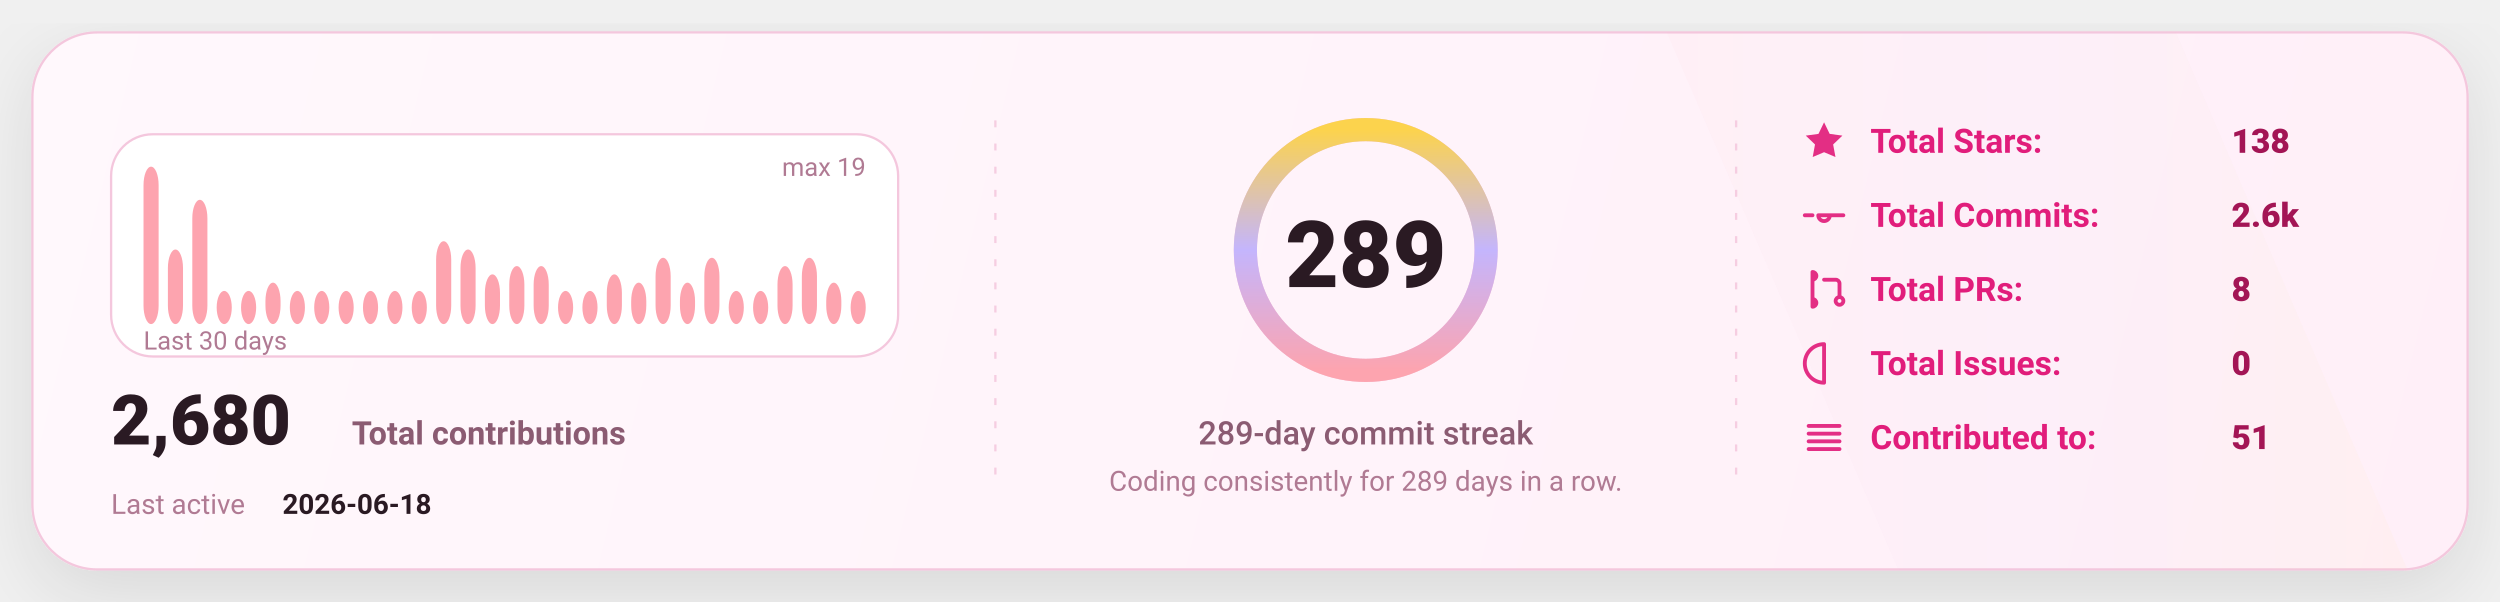
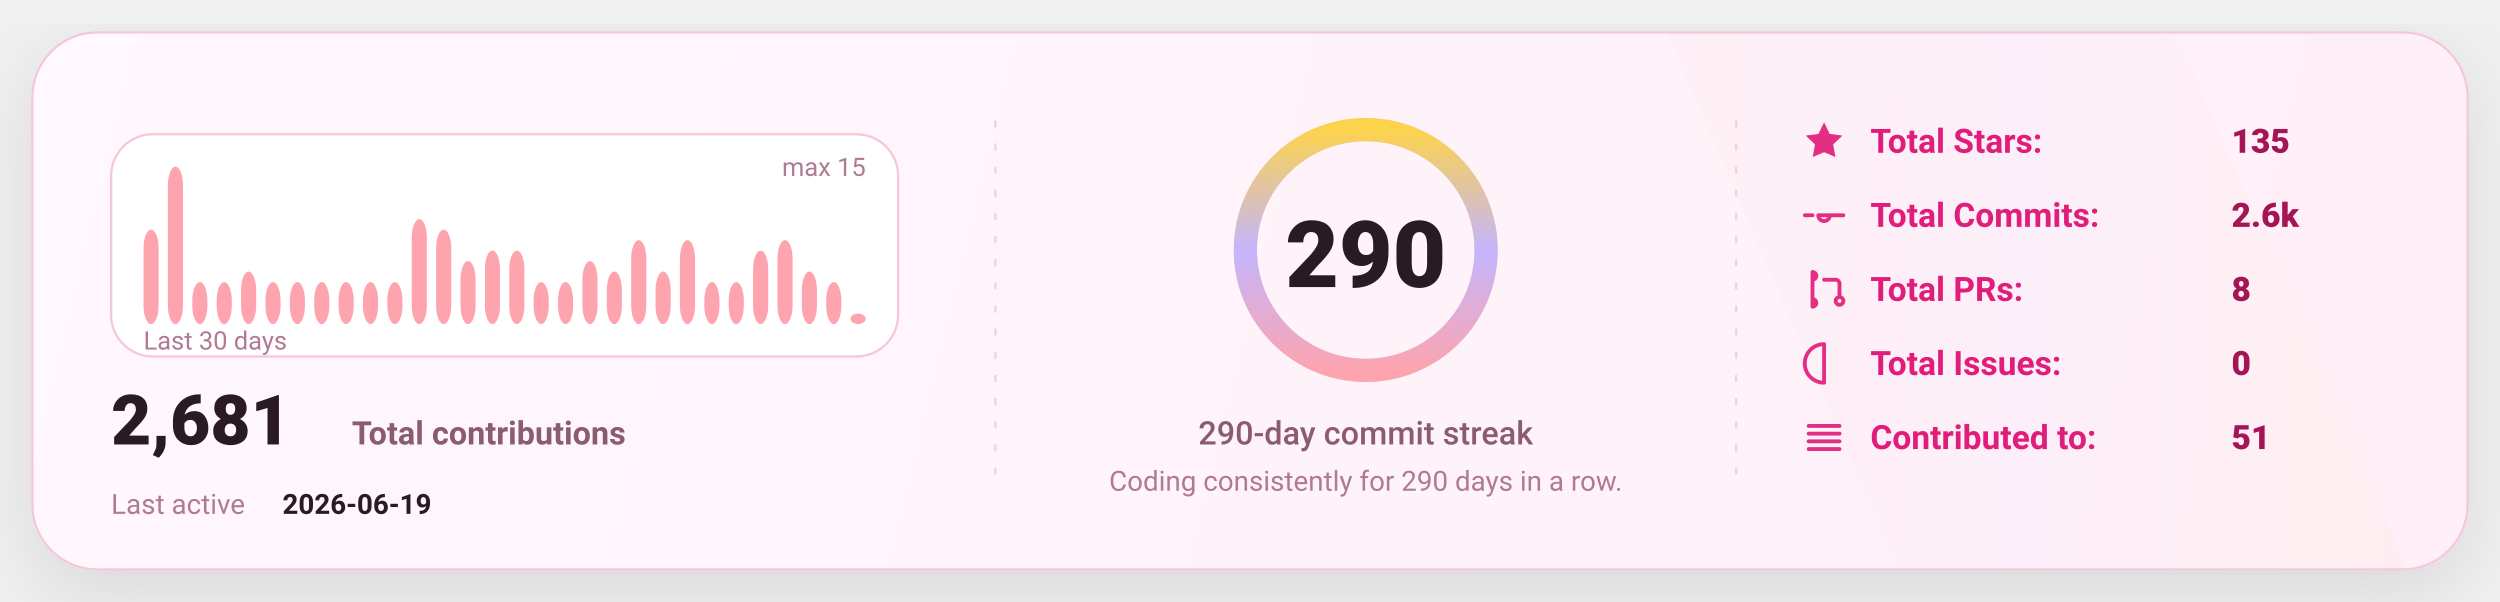
<svg xmlns="http://www.w3.org/2000/svg" width="1080" height="260" viewBox="0 0 1080 260" fill="none" role="img" aria-label="GitHub stats card">
  <defs>
    <linearGradient id="bg" x1="0" y1="0" x2="1080" y2="260" gradientUnits="userSpaceOnUse">
      <stop stop-color="#FFF8FC" />
      <stop offset="1" stop-color="#FFEFF8" />
    </linearGradient>
    <linearGradient id="accent" x1="0" y1="0" x2="1" y2="0">
      <stop offset="0" stop-color="#FDA4AF" />
      <stop offset="0.5" stop-color="#C4B5FD" />
      <stop offset="1" stop-color="#FCD34D" />
    </linearGradient>
    <linearGradient id="chartFill" x1="0" y1="0" x2="0" y2="1">
      <stop stop-color="#FDA4AF" stop-opacity="0.18" />
      <stop offset="1" stop-color="#FDA4AF" stop-opacity="0" />
    </linearGradient>
    <filter id="shadow" x="-20%" y="-20%" width="140%" height="140%">
      <feDropShadow dx="0" dy="10" stdDeviation="16" flood-color="#000000" flood-opacity="0.1" />
    </filter>
    <style>
      text { font-family: "Comic Sans MS","Trebuchet MS","Segoe UI",system-ui,-apple-system,Roboto,Helvetica,Arial,sans-serif; dominant-baseline: alphabetic; }
    </style>
  </defs>
  <rect x="14" y="14" width="1052" height="232" rx="28" fill="url(#bg)" stroke="#F4C7DD" stroke-width="1" filter="url(#shadow)" />
  <path d="M720 14     L940 14     L1040 246     L820 246 Z" fill="url(#accent)" opacity="0.04" />
  <line x1="430" y1="52" x2="430" y2="208" stroke="#F4C7DD" stroke-width="1" stroke-dasharray="3 7" opacity="0.85" />
  <line x1="430" y1="52" x2="430" y2="208" stroke="url(#accent)" stroke-width="1.4" stroke-dasharray="2 7" opacity="0.65" />
  <line x1="750" y1="52" x2="750" y2="208" stroke="#F4C7DD" stroke-width="1" stroke-dasharray="3 7" opacity="0.85" />
  <line x1="750" y1="52" x2="750" y2="208" stroke="url(#accent)" stroke-width="1.4" stroke-dasharray="2 7" opacity="0.65" />
  <g transform="translate(48,58)">
    <rect x="0" y="0" width="340" height="96" rx="18" fill="#FFFFFF" stroke="#F4C7DD" />
-     <rect x="14.00" y="14.00" width="6.53" height="68.00" rx="8.00" fill="#FDA4AF" />
-     <rect x="24.53" y="49.79" width="6.53" height="32.21" rx="8.00" fill="#FDA4AF" />
-     <rect x="35.07" y="28.32" width="6.53" height="53.68" rx="8.00" fill="#FDA4AF" />
-     <rect x="45.60" y="67.68" width="6.53" height="14.32" rx="8.00" fill="#FDA4AF" />
-     <rect x="56.13" y="67.68" width="6.53" height="14.32" rx="8.00" fill="#FDA4AF" />
-     <rect x="66.67" y="64.11" width="6.53" height="17.89" rx="8.00" fill="#FDA4AF" />
-     <rect x="77.20" y="67.68" width="6.53" height="14.32" rx="8.00" fill="#FDA4AF" />
-     <rect x="87.73" y="67.68" width="6.53" height="14.32" rx="8.00" fill="#FDA4AF" />
-     <rect x="98.27" y="67.68" width="6.53" height="14.32" rx="8.00" fill="#FDA4AF" />
-     <rect x="108.80" y="67.68" width="6.53" height="14.32" rx="8.00" fill="#FDA4AF" />
-     <rect x="119.33" y="67.68" width="6.53" height="14.32" rx="8.00" fill="#FDA4AF" />
-     <rect x="129.87" y="67.68" width="6.53" height="14.32" rx="8.00" fill="#FDA4AF" />
-     <rect x="140.40" y="46.21" width="6.53" height="35.79" rx="8.00" fill="#FDA4AF" />
-     <rect x="150.93" y="49.79" width="6.53" height="32.21" rx="8.00" fill="#FDA4AF" />
-     <rect x="161.47" y="60.53" width="6.53" height="21.47" rx="8.00" fill="#FDA4AF" />
-     <rect x="172.00" y="56.95" width="6.53" height="25.05" rx="8.00" fill="#FDA4AF" />
-     <rect x="182.53" y="56.95" width="6.53" height="25.05" rx="8.00" fill="#FDA4AF" />
-     <rect x="193.07" y="67.68" width="6.53" height="14.32" rx="8.00" fill="#FDA4AF" />
-     <rect x="203.60" y="67.68" width="6.53" height="14.32" rx="8.00" fill="#FDA4AF" />
-     <rect x="214.13" y="60.53" width="6.53" height="21.47" rx="8.00" fill="#FDA4AF" />
-     <rect x="224.67" y="64.11" width="6.53" height="17.89" rx="8.00" fill="#FDA4AF" />
-     <rect x="235.20" y="53.37" width="6.53" height="28.63" rx="8.00" fill="#FDA4AF" />
-     <rect x="245.73" y="64.11" width="6.53" height="17.89" rx="8.00" fill="#FDA4AF" />
-     <rect x="256.27" y="53.37" width="6.53" height="28.63" rx="8.00" fill="#FDA4AF" />
-     <rect x="266.80" y="67.68" width="6.53" height="14.32" rx="8.00" fill="#FDA4AF" />
-     <rect x="277.33" y="67.68" width="6.53" height="14.32" rx="8.00" fill="#FDA4AF" />
-     <rect x="287.87" y="56.95" width="6.53" height="25.05" rx="8.00" fill="#FDA4AF" />
-     <rect x="298.40" y="53.37" width="6.53" height="28.63" rx="8.00" fill="#FDA4AF" />
-     <rect x="308.93" y="64.11" width="6.53" height="17.89" rx="8.00" fill="#FDA4AF" />
-     <rect x="319.47" y="67.68" width="6.53" height="14.32" rx="8.00" fill="#FDA4AF" />
+     <rect x="14.00" y="41.20" width="6.53" height="40.80" rx="8.00" fill="#FDA4AF" />
+     <rect x="24.53" y="14.00" width="6.53" height="68.00" rx="8.00" fill="#FDA4AF" />
+     <rect x="35.07" y="63.87" width="6.53" height="18.13" rx="8.00" fill="#FDA4AF" />
+     <rect x="45.60" y="63.87" width="6.53" height="18.13" rx="8.00" fill="#FDA4AF" />
+     <rect x="56.13" y="59.33" width="6.53" height="22.67" rx="8.00" fill="#FDA4AF" />
+     <rect x="66.67" y="63.87" width="6.53" height="18.13" rx="8.00" fill="#FDA4AF" />
+     <rect x="77.20" y="63.87" width="6.53" height="18.13" rx="8.00" fill="#FDA4AF" />
+     <rect x="87.73" y="63.87" width="6.53" height="18.13" rx="8.00" fill="#FDA4AF" />
+     <rect x="98.27" y="63.87" width="6.53" height="18.13" rx="8.00" fill="#FDA4AF" />
+     <rect x="108.80" y="63.87" width="6.53" height="18.13" rx="8.00" fill="#FDA4AF" />
+     <rect x="119.33" y="63.87" width="6.53" height="18.13" rx="8.00" fill="#FDA4AF" />
+     <rect x="129.87" y="36.67" width="6.53" height="45.33" rx="8.00" fill="#FDA4AF" />
+     <rect x="140.40" y="41.20" width="6.53" height="40.80" rx="8.00" fill="#FDA4AF" />
+     <rect x="150.93" y="54.80" width="6.53" height="27.20" rx="8.00" fill="#FDA4AF" />
+     <rect x="161.47" y="50.27" width="6.53" height="31.73" rx="8.00" fill="#FDA4AF" />
+     <rect x="172.00" y="50.27" width="6.53" height="31.73" rx="8.00" fill="#FDA4AF" />
+     <rect x="182.53" y="63.87" width="6.53" height="18.13" rx="8.00" fill="#FDA4AF" />
+     <rect x="193.07" y="63.87" width="6.53" height="18.13" rx="8.00" fill="#FDA4AF" />
+     <rect x="203.60" y="54.80" width="6.53" height="27.20" rx="8.00" fill="#FDA4AF" />
+     <rect x="214.13" y="59.33" width="6.53" height="22.67" rx="8.00" fill="#FDA4AF" />
+     <rect x="224.67" y="45.73" width="6.53" height="36.27" rx="8.00" fill="#FDA4AF" />
+     <rect x="235.20" y="59.33" width="6.53" height="22.67" rx="8.00" fill="#FDA4AF" />
+     <rect x="245.73" y="45.73" width="6.53" height="36.27" rx="8.00" fill="#FDA4AF" />
+     <rect x="256.27" y="63.87" width="6.53" height="18.13" rx="8.00" fill="#FDA4AF" />
+     <rect x="266.80" y="63.87" width="6.53" height="18.13" rx="8.00" fill="#FDA4AF" />
+     <rect x="277.33" y="50.27" width="6.53" height="31.73" rx="8.00" fill="#FDA4AF" />
+     <rect x="287.87" y="45.73" width="6.53" height="36.27" rx="8.00" fill="#FDA4AF" />
+     <rect x="298.40" y="59.33" width="6.53" height="22.67" rx="8.00" fill="#FDA4AF" />
+     <rect x="308.93" y="63.87" width="6.53" height="18.13" rx="8.00" fill="#FDA4AF" />
+     <rect x="319.47" y="77.47" width="6.53" height="4.53" rx="8.00" fill="#FDA4AF" />
    <text x="14" y="93.00" fill="#B07A93" font-size="11">
      Last 30 days
    </text>
    <text x="326.00" y="18" text-anchor="end" fill="#B07A93" font-size="11">
-       max 19
+       max 15
    </text>
    <g transform="translate(0,134)">
      <text x="0" y="0" fill="#2A1A23" font-size="30" font-weight="820">
-         2,680
+         2,681
      </text>
      <text x="104" y="0" fill="#8B5B72" font-size="14" font-weight="650">
        Total contributions
      </text>
      <text x="0" y="30" fill="#B07A93" font-size="12">
        Last active
      </text>
      <text x="74" y="30" fill="#2A1A23" font-size="12" font-weight="700">
-         2026-06-18
+         2026-06-19
      </text>
    </g>
  </g>
  <g>
    <circle cx="590" cy="108" r="52" stroke="#F4C7DD" stroke-width="10" />
    <circle cx="590" cy="108" r="52" stroke="url(#accent)" stroke-width="10" stroke-linecap="round" stroke-dasharray="326.73 326.73" transform="rotate(-90 590 108)" />
    <text x="590" y="124.00" text-anchor="middle" fill="#2A1A23" font-size="40" font-weight="900">
-       289
+       290
    </text>
    <text x="590" y="192.00" text-anchor="middle" fill="#8B5B72" font-size="14" font-weight="450">
-       289-day commit streak
+       290-day commit streak
    </text>
    <text x="590" y="212.00" text-anchor="middle" fill="#B07A93" font-size="12" font-weight="420">
-       Coding consistently for 289 days in a row.
+       Coding consistently for 290 days in a row.
    </text>
  </g>
  <g transform="translate(778,66)">
    <g transform="translate(0,0)">
      <g transform="translate(0,-15)">
        <svg x="0" y="0" width="20" height="20" viewBox="0 0 24 24" fill="none">
          <path d="M12 2.2l2.9 6 6.6.9-4.8 4.6 1.2 6.5L12 17.7 6.1 20.2l1.2-6.5-4.8-4.6 6.6-.9L12 2.2z" fill="#E11D7B" opacity="0.92" />
        </svg>
      </g>
      <text x="30" y="0" fill="#E11D7B" font-size="14.5" font-weight="650">
            Total Stars:
          </text>
      <text x="186" y="0" fill="#A31555" font-size="14.5" font-weight="850">
-             138
+             135
          </text>
    </g>
    <g transform="translate(0,32)">
      <g transform="translate(0,-15)">
        <svg x="0" y="0" width="20" height="20" viewBox="0 0 24 24" fill="none">
          <path d="M9 12a3 3 0 1 0 6 0Zm-7 0h4m8 0h8" stroke="#E11D7B" stroke-width="2" stroke-linecap="round" stroke-linejoin="round" opacity="0.92" />
        </svg>
      </g>
      <text x="30" y="0" fill="#E11D7B" font-size="14.5" font-weight="650">
            Total Commits:
          </text>
      <text x="186" y="0" fill="#A31555" font-size="14.5" font-weight="850">
            2.6k
          </text>
    </g>
    <g transform="translate(0,64)">
      <g transform="translate(0,-15)">
        <svg x="0" y="0" width="20" height="20" viewBox="0 0 24 24" fill="none">
          <path d="M6 4v16m0-13a2 2 0 1 0 0-4Zm0 14a2 2 0 1 0 0-4Zm6-14h6a2 2 0 0 1 2 2v7m0 0a2 2 0 1 0 0 4 2 2 0 0 0 0-4Z" stroke="#E11D7B" stroke-width="2" stroke-linecap="round" stroke-linejoin="round" opacity="0.92" />
        </svg>
      </g>
      <text x="30" y="0" fill="#E11D7B" font-size="14.5" font-weight="650">
            Total PRs:
          </text>
      <text x="186" y="0" fill="#A31555" font-size="14.5" font-weight="850">
            8
          </text>
    </g>
    <g transform="translate(0,96)">
      <g transform="translate(0,-15)">
        <svg x="0" y="0" width="20" height="20" viewBox="0 0 24 24" fill="none">
          <path d="M12 2a10 10 0 1 0 0 20Zm0 6v6m0 4h.01" stroke="#E11D7B" stroke-width="2" stroke-linecap="round" stroke-linejoin="round" opacity="0.92" />
        </svg>
      </g>
      <text x="30" y="0" fill="#E11D7B" font-size="14.5" font-weight="650">
            Total Issues:
          </text>
      <text x="186" y="0" fill="#A31555" font-size="14.5" font-weight="850">
            0
          </text>
    </g>
    <g transform="translate(0,128)">
      <g transform="translate(0,-15)">
        <svg x="0" y="0" width="20" height="20" viewBox="0 0 24 24" fill="none">
          <path d="M4 6h16M4 10h16M4 14h16M4 18h16" stroke="#E11D7B" stroke-width="2" stroke-linecap="round" stroke-linejoin="round" opacity="0.92" />
        </svg>
      </g>
      <text x="30" y="0" fill="#E11D7B" font-size="14.5" font-weight="650">
            Contributed to:
          </text>
      <text x="186" y="0" fill="#A31555" font-size="14.5" font-weight="850">
            51
          </text>
    </g>
  </g>
</svg>
